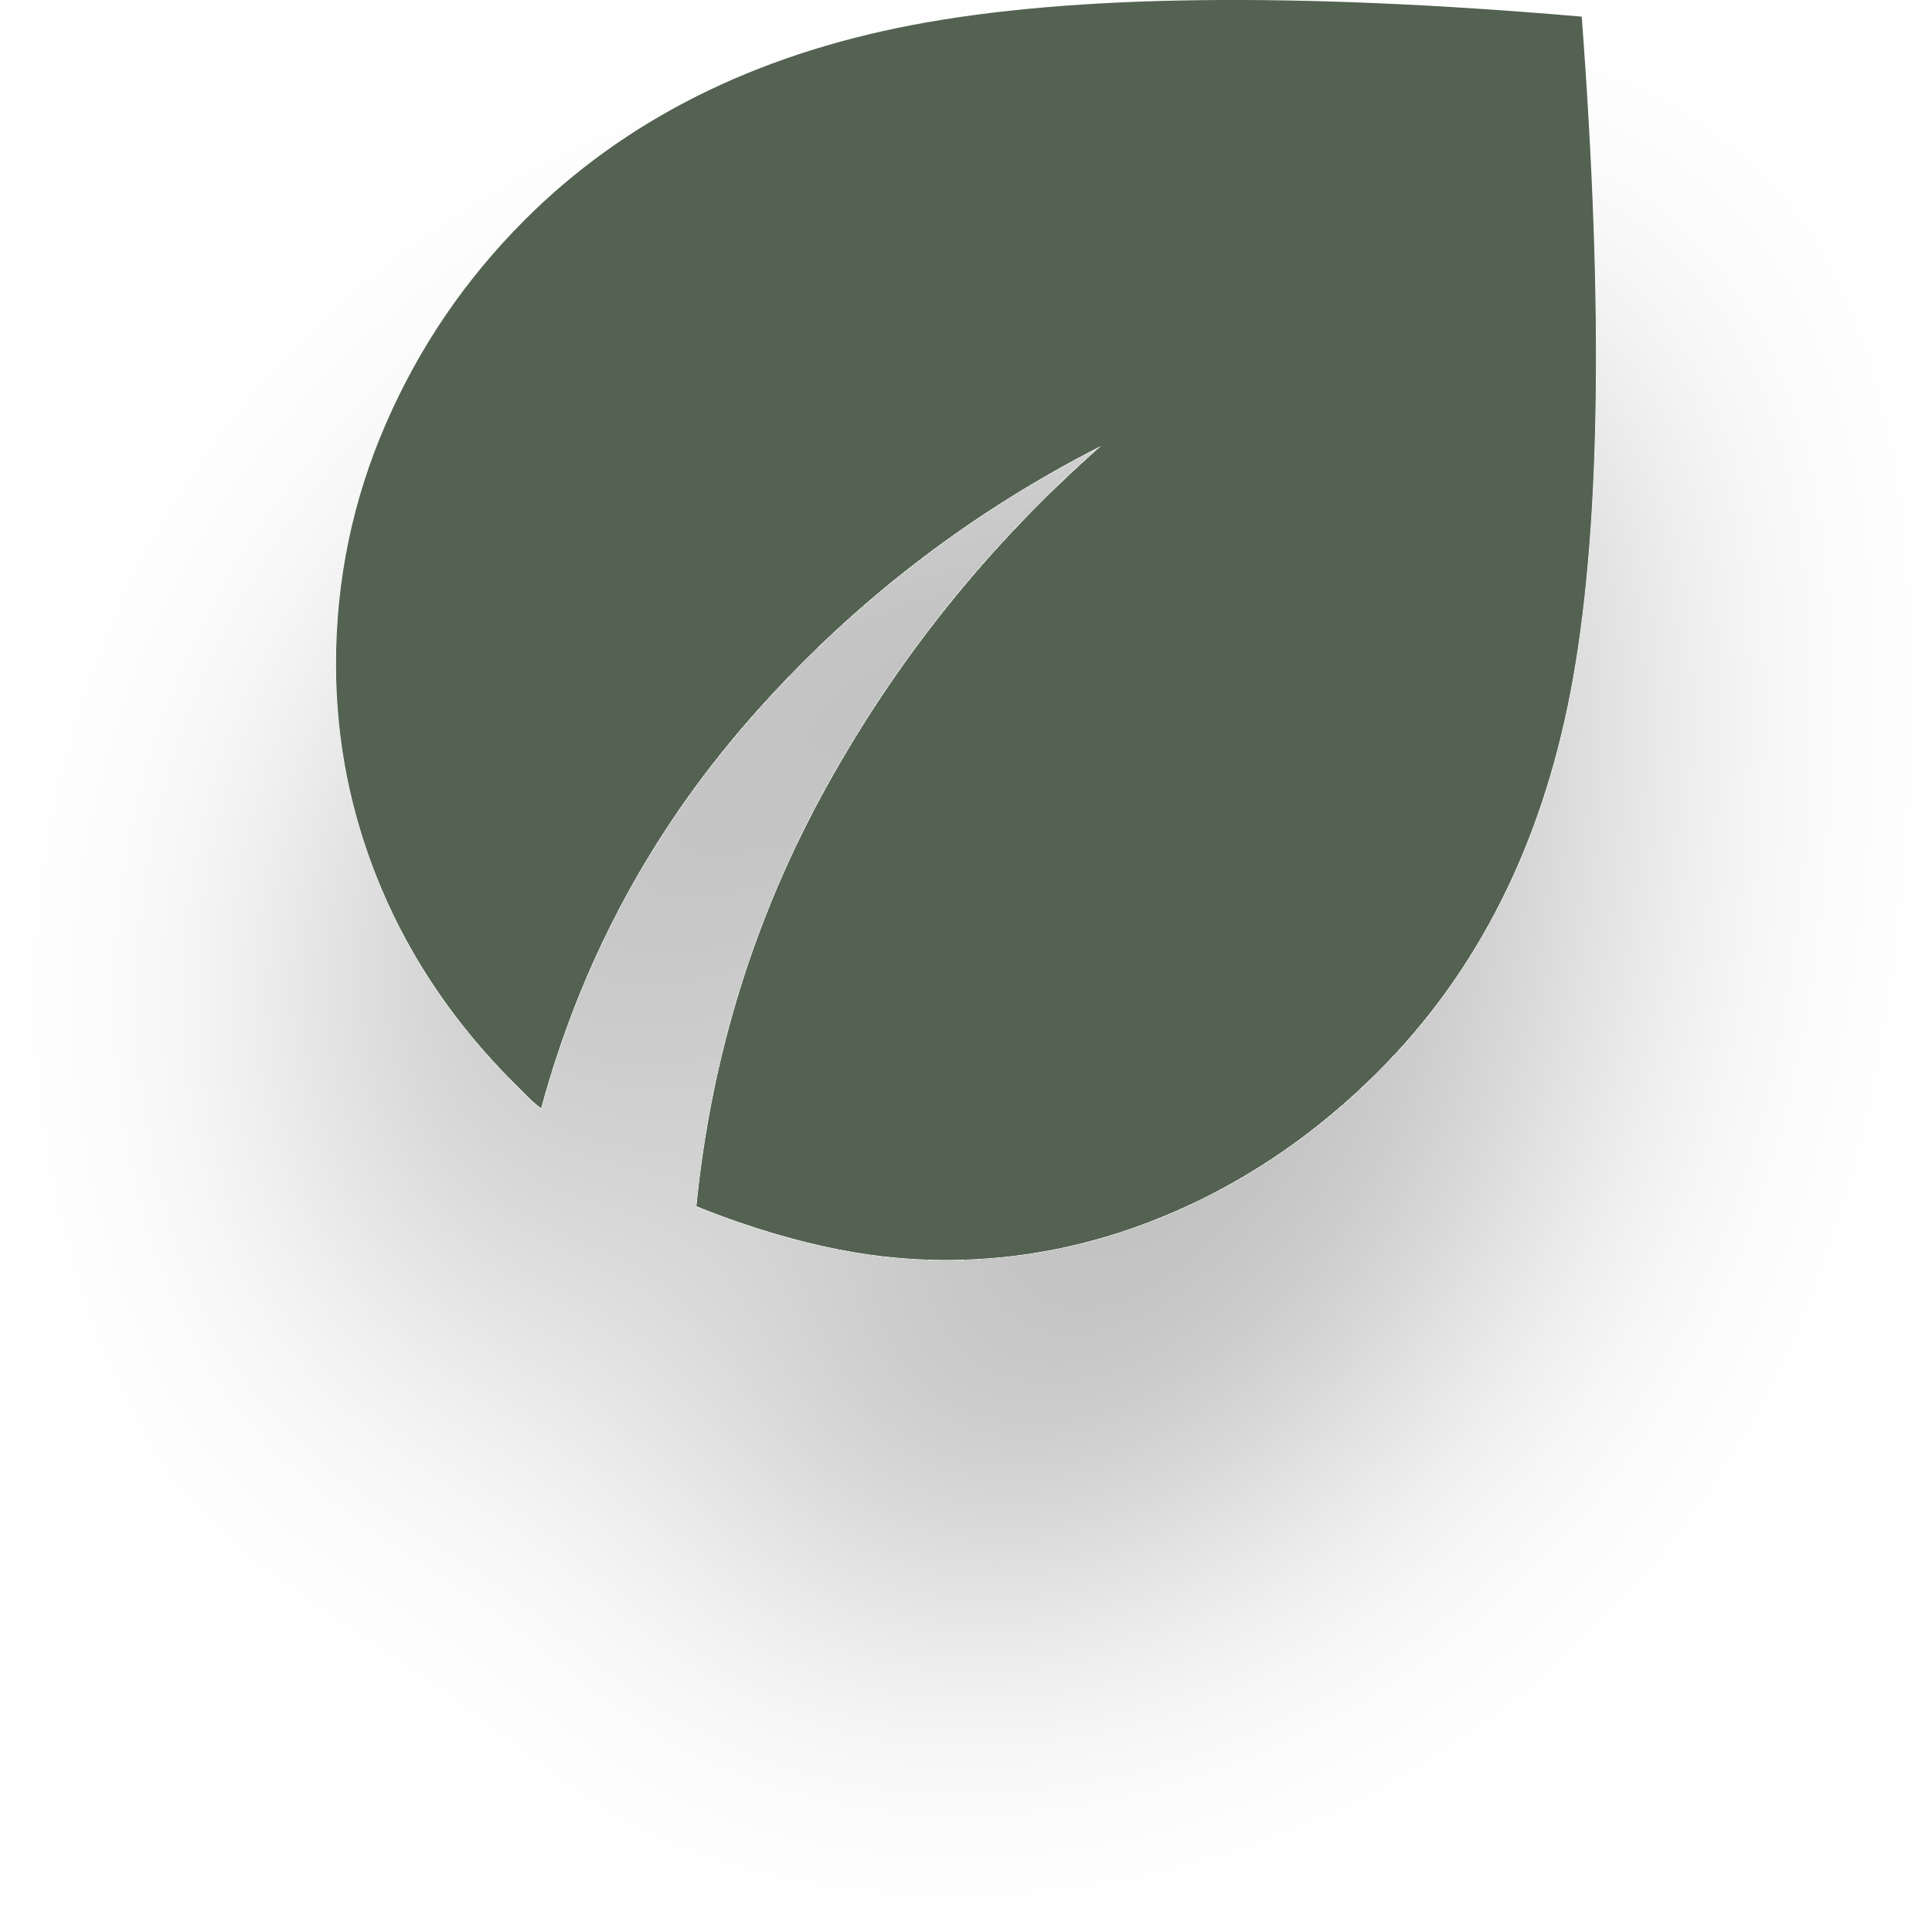
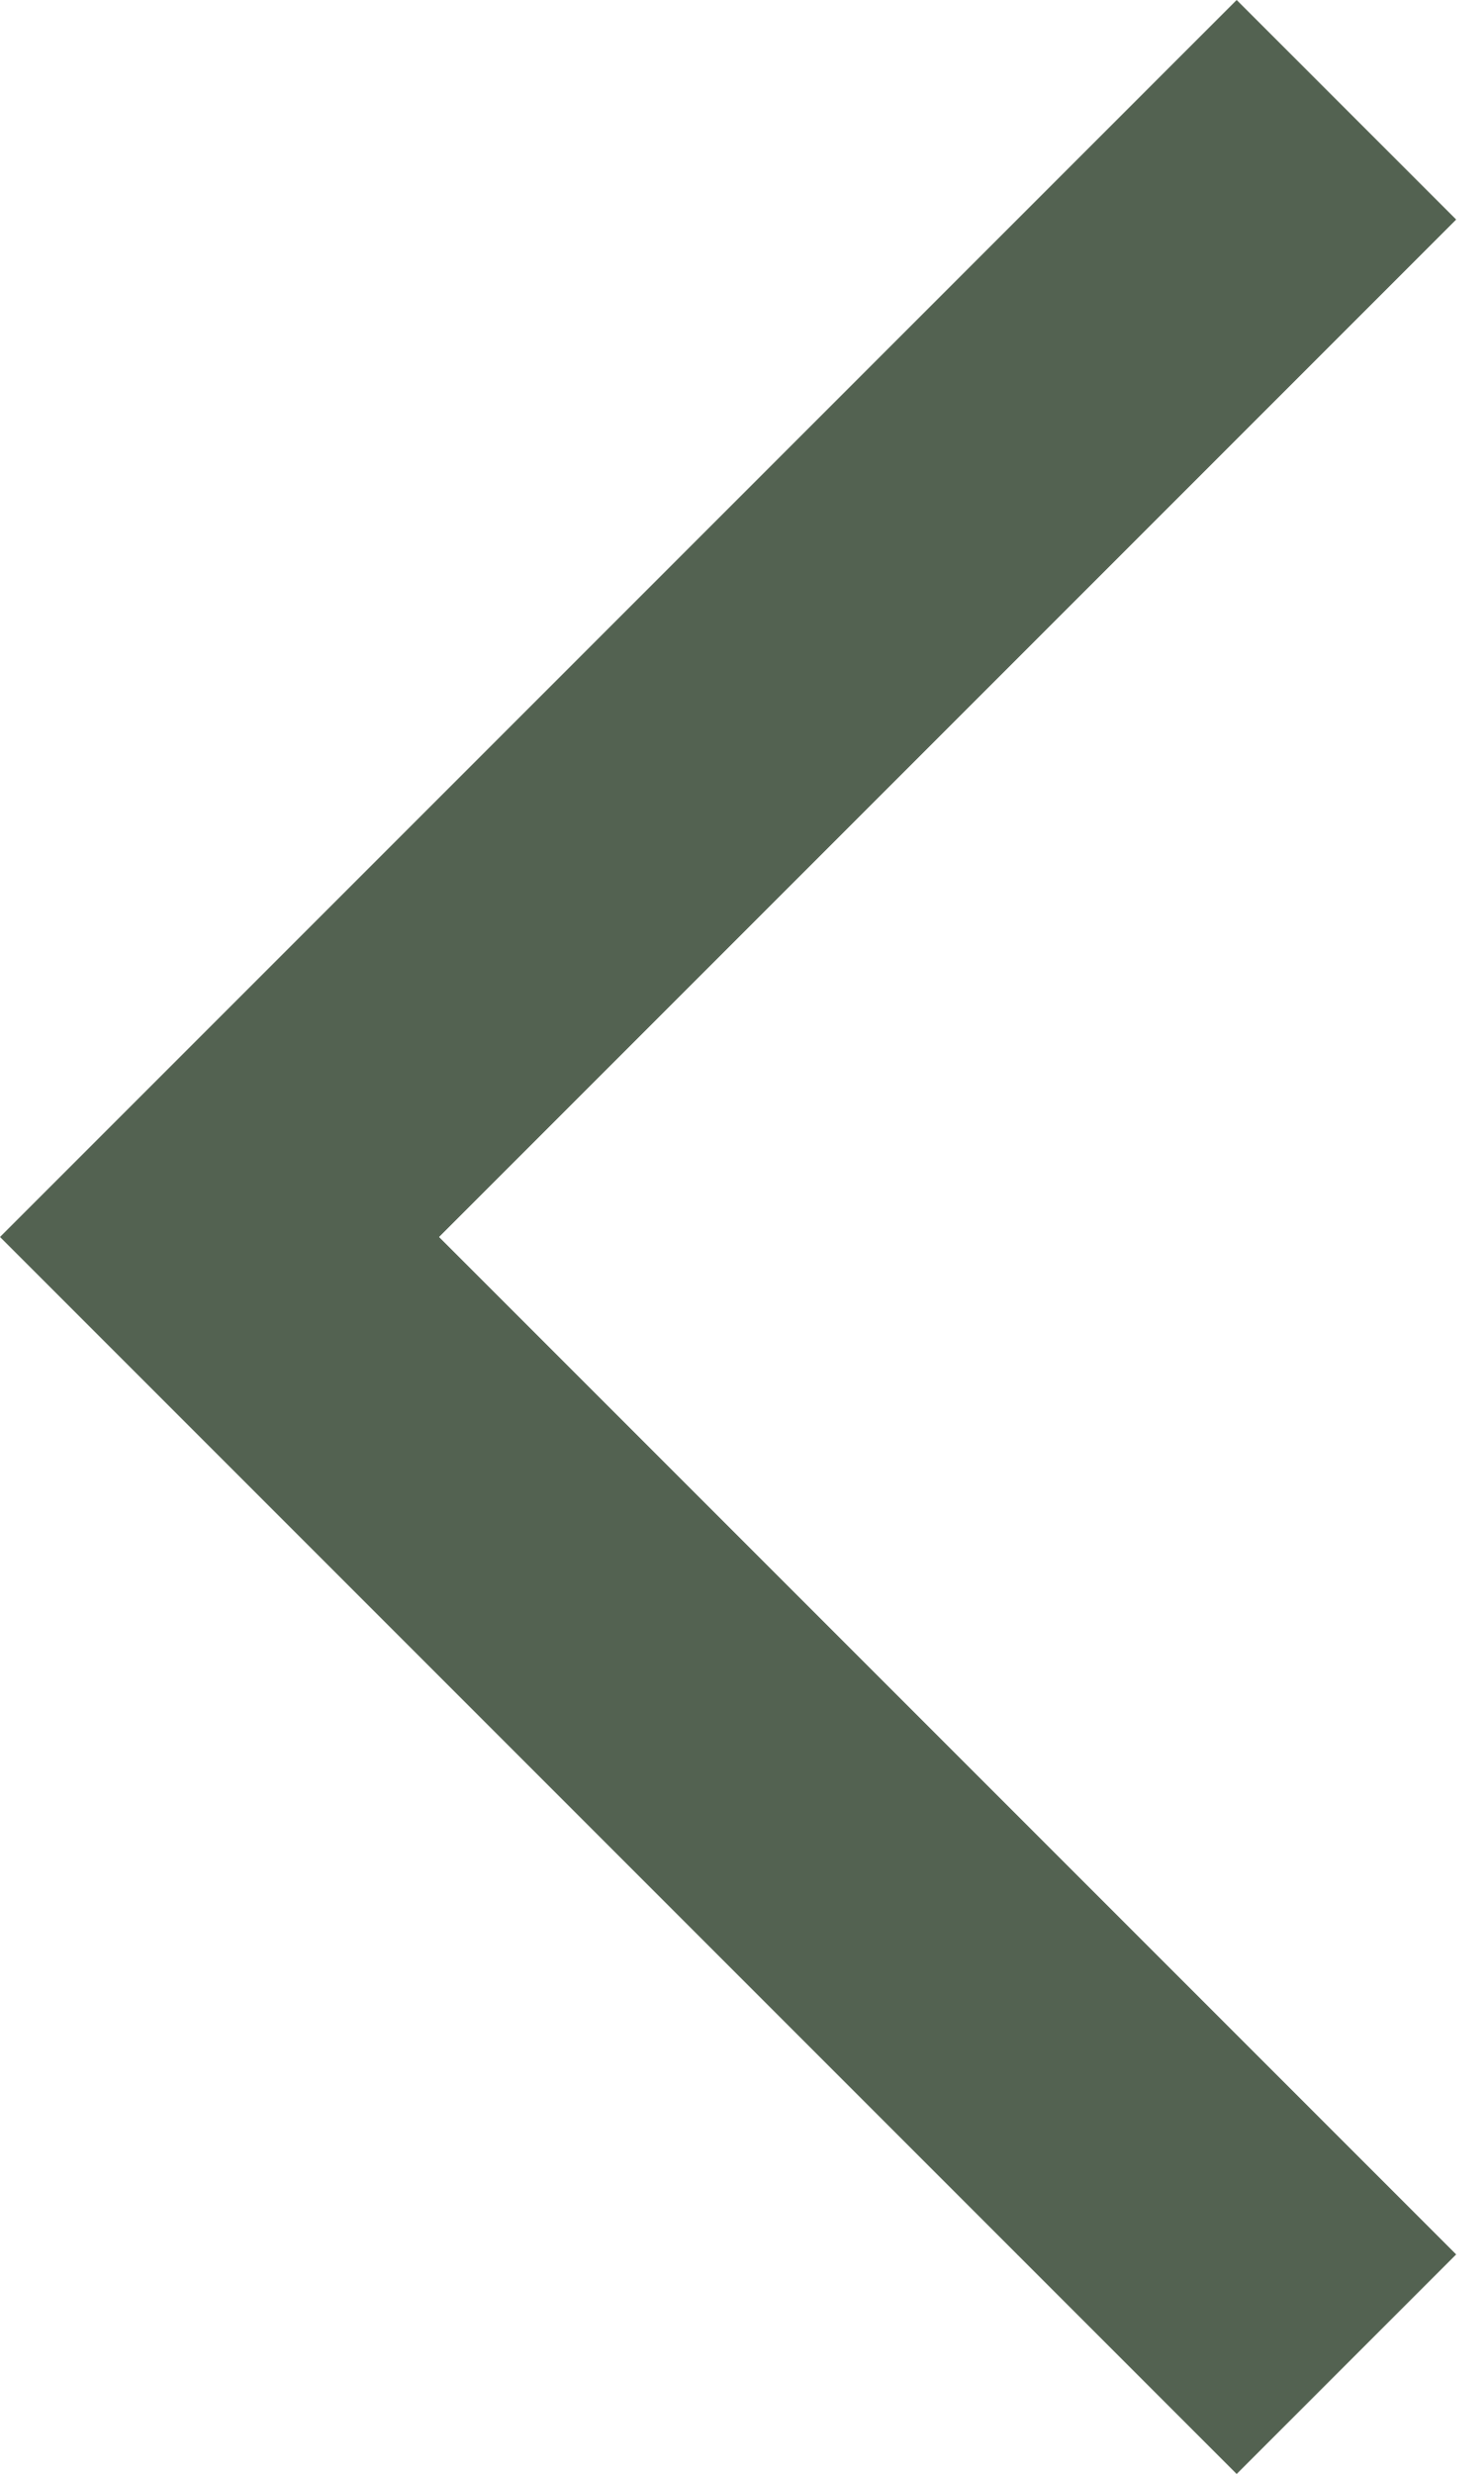
- <svg xmlns="http://www.w3.org/2000/svg" width="23" height="23" viewBox="0 0 23 23" fill="none">
-   <g filter="url(#filter0_d_103_137)">
-     <path d="M11.261 15C10.777 15 10.289 14.945 9.798 14.835C9.306 14.725 8.804 14.567 8.291 14.361C8.467 12.584 8.98 10.925 9.831 9.383C10.682 7.841 11.774 6.483 13.109 5.308C11.496 6.131 10.099 7.217 8.918 8.568C7.737 9.919 6.912 11.461 6.442 13.194C6.384 13.15 6.329 13.102 6.277 13.051C6.226 12.999 6.171 12.944 6.112 12.885C5.423 12.195 4.898 11.424 4.539 10.573C4.18 9.721 4 8.832 4 7.907C4 6.909 4.198 5.954 4.594 5.044C4.99 4.133 5.54 3.326 6.244 2.621C7.433 1.431 8.973 0.657 10.865 0.297C12.757 -0.063 15.412 -0.096 18.83 0.198C19.094 3.708 19.05 6.384 18.698 8.227C18.346 10.07 17.583 11.579 16.41 12.753C15.691 13.473 14.888 14.027 14.001 14.416C13.113 14.805 12.2 15 11.261 15Z" fill="#536251" />
-   </g>
-   <defs>
-     <filter id="filter0_d_103_137" x="0" y="0" width="23" height="23" filterUnits="userSpaceOnUse" color-interpolation-filters="sRGB">
-       <feFlood flood-opacity="0" result="BackgroundImageFix" />
-       <feColorMatrix in="SourceAlpha" type="matrix" values="0 0 0 0 0 0 0 0 0 0 0 0 0 0 0 0 0 0 127 0" result="hardAlpha" />
-       <feOffset dy="4" />
-       <feGaussianBlur stdDeviation="2" />
-       <feComposite in2="hardAlpha" operator="out" />
-       <feColorMatrix type="matrix" values="0 0 0 0 0 0 0 0 0 0 0 0 0 0 0 0 0 0 0.25 0" />
-       <feBlend mode="normal" in2="BackgroundImageFix" result="effect1_dropShadow_103_137" />
-       <feBlend mode="normal" in="SourceGraphic" in2="effect1_dropShadow_103_137" result="shape" />
-     </filter>
-   </defs>
+ <svg xmlns="http://www.w3.org/2000/svg" width="12" height="20" viewBox="0 0 12 20" fill="none">
+   <path d="M10 20L0 10L10 0L11.775 1.775L3.55 10L11.775 18.225L10 20Z" fill="#536251" />
</svg>
